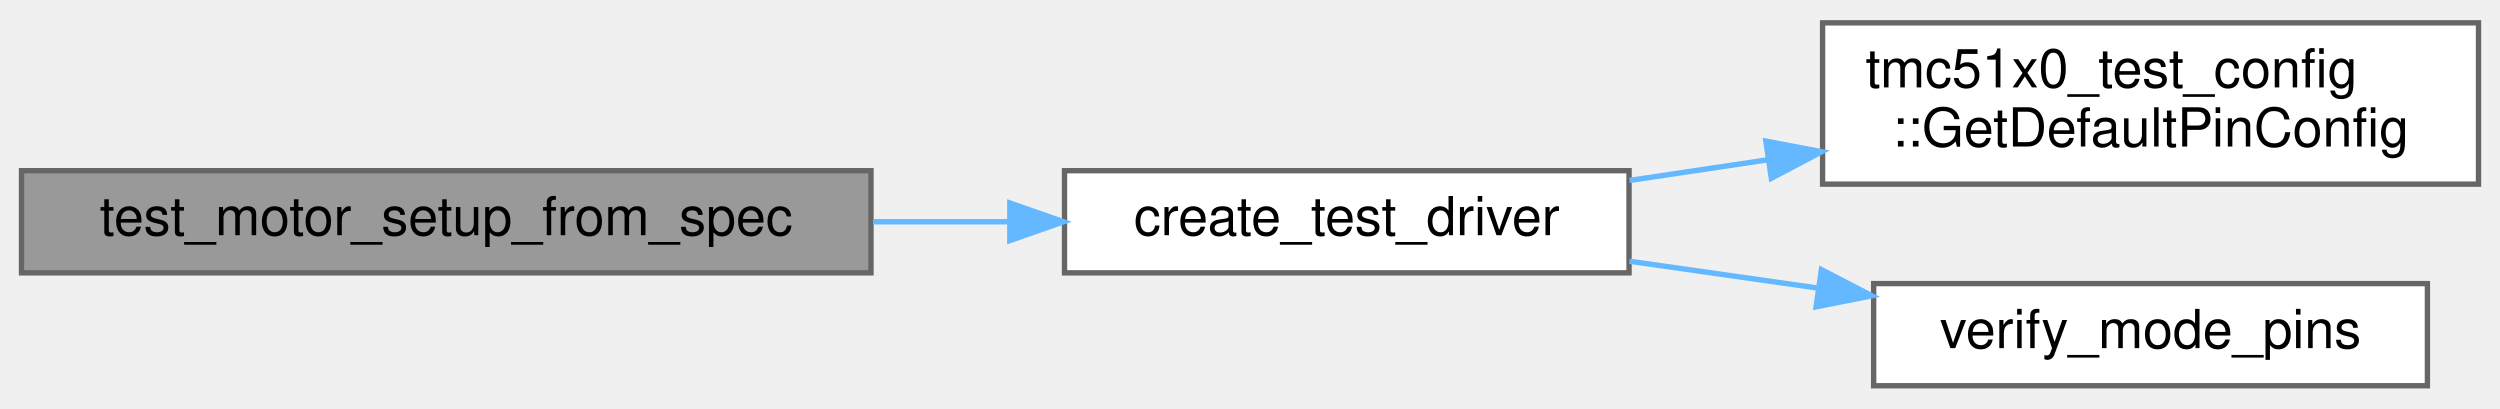
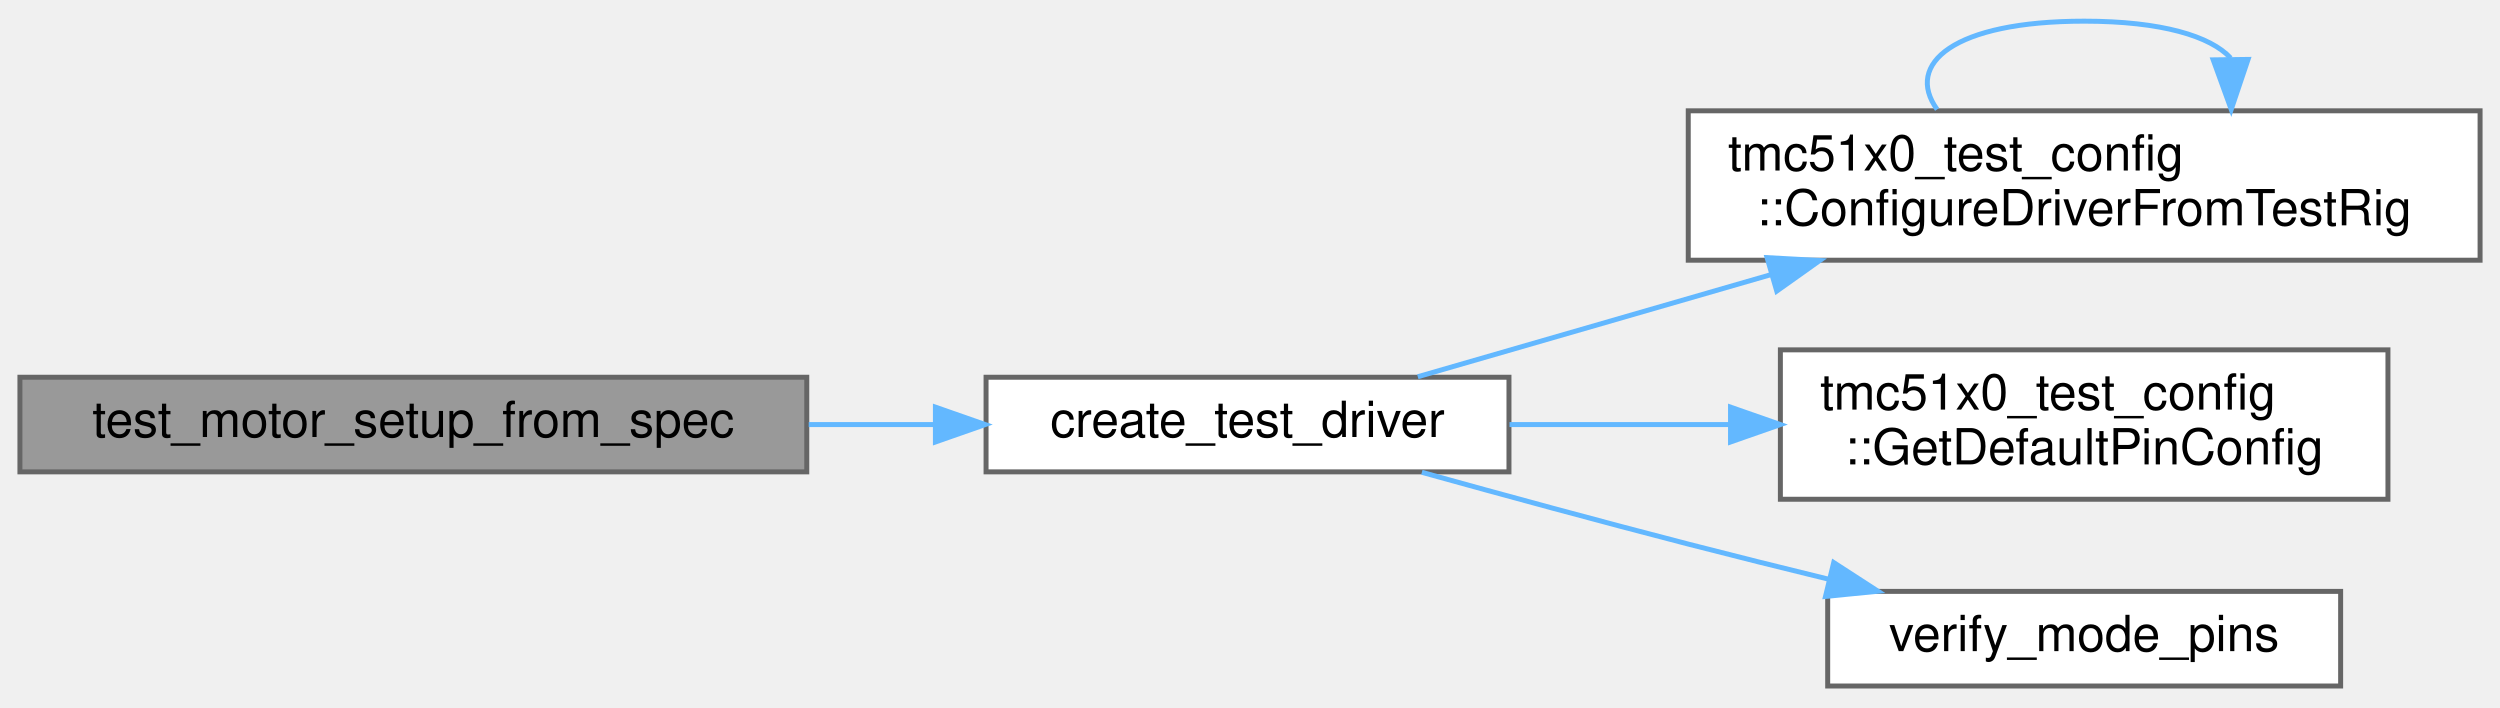
- <svg xmlns="http://www.w3.org/2000/svg" xmlns:xlink="http://www.w3.org/1999/xlink" width="465pt" height="76pt" viewBox="0.00 0.00 465.00 75.50">
-   <g id="graph0" class="graph" transform="scale(1 1) rotate(0) translate(4 71.5)">
+ <svg xmlns="http://www.w3.org/2000/svg" xmlns:xlink="http://www.w3.org/1999/xlink" width="502pt" height="142pt" viewBox="0.00 0.00 502.00 141.50">
+   <g id="graph0" class="graph" transform="scale(1 1) rotate(0) translate(4 137.5)">
    <g id="Node000001" class="node">
      <g id="a_Node000001">
        <a xlink:title=" ">
-           <polygon fill="#999999" stroke="#666666" points="158,-40 0,-40 0,-21 158,-21 158,-40" />
-           <text text-anchor="middle" x="79" y="-28" font-family="Helvetica,sans-Serif" font-size="10.00">test_motor_setup_from_spec</text>
+           <polygon fill="#999999" stroke="#666666" points="158,-62 0,-62 0,-43 158,-43 158,-62" />
+           <text text-anchor="middle" x="79" y="-50" font-family="Helvetica,sans-Serif" font-size="10.00">test_motor_setup_from_spec</text>
        </a>
      </g>
    </g>
    <g id="Node000002" class="node">
      <g id="a_Node000002">
        <a xlink:href="internal__ramp__comprehensive__test_8cpp.html#a60927fcbf4958948b94cbd922284b8a9" target="_top" xlink:title="Create and initialize a test driver instance.">
-           <polygon fill="white" stroke="#666666" points="299,-40 194,-40 194,-21 299,-21 299,-40" />
-           <text text-anchor="middle" x="246.5" y="-28" font-family="Helvetica,sans-Serif" font-size="10.00">create_test_driver</text>
+           <polygon fill="white" stroke="#666666" points="299,-62 194,-62 194,-43 299,-43 299,-62" />
+           <text text-anchor="middle" x="246.5" y="-50" font-family="Helvetica,sans-Serif" font-size="10.00">create_test_driver</text>
        </a>
      </g>
    </g>
    <g id="edge1_Node000001_Node000002" class="edge">
      <g id="a_edge1_Node000001_Node000002">
        <a xlink:title=" ">
-           <path fill="none" stroke="#63b8ff" d="M158.39,-30.5C166.85,-30.5 175.37,-30.5 183.59,-30.5" />
-           <polygon fill="#63b8ff" stroke="#63b8ff" points="183.83,-34 193.83,-30.5 183.83,-27 183.83,-34" />
+           <path fill="none" stroke="#63b8ff" d="M158.39,-52.5C166.85,-52.5 175.37,-52.5 183.59,-52.5" />
+           <polygon fill="#63b8ff" stroke="#63b8ff" points="183.83,-56 193.83,-52.5 183.83,-49 183.83,-56" />
        </a>
      </g>
    </g>
    <g id="Node000003" class="node">
      <g id="a_Node000003">
-         <a xlink:href="namespacetmc51x0__test__config.html#ad88c0c8419d1ef47a6ba7e56b79936c7" target="_top" xlink:title="Complete pin configuration for all tests.">
-           <polygon fill="white" stroke="#666666" points="457,-67.5 335,-67.5 335,-37.5 457,-37.5 457,-67.5" />
-           <text text-anchor="start" x="343" y="-55.5" font-family="Helvetica,sans-Serif" font-size="10.00">tmc51x0_test_config</text>
-           <text text-anchor="middle" x="396" y="-44.5" font-family="Helvetica,sans-Serif" font-size="10.00">::GetDefaultPinConfig</text>
+         <a xlink:href="namespacetmc51x0__test__config.html#a01546734dfbb01aa89c186b7bdf20bab" target="_top" xlink:title="Configure driver from test rig selection.">
+           <polygon fill="white" stroke="#666666" points="494,-115.5 335,-115.5 335,-85.5 494,-85.5 494,-115.5" />
+           <text text-anchor="start" x="343" y="-103.5" font-family="Helvetica,sans-Serif" font-size="10.00">tmc51x0_test_config</text>
+           <text text-anchor="middle" x="414.5" y="-92.5" font-family="Helvetica,sans-Serif" font-size="10.00">::ConfigureDriverFromTestRig</text>
        </a>
      </g>
    </g>
    <g id="edge2_Node000002_Node000003" class="edge">
      <g id="a_edge2_Node000002_Node000003">
        <a xlink:title=" ">
-           <path fill="none" stroke="#63b8ff" d="M299.09,-38.19C307.39,-39.43 316.1,-40.73 324.75,-42.02" />
-           <polygon fill="#63b8ff" stroke="#63b8ff" points="324.44,-45.51 334.84,-43.53 325.47,-38.59 324.44,-45.51" />
+           <path fill="none" stroke="#63b8ff" d="M280.69,-62.1C300.98,-67.97 327.58,-75.65 351.63,-82.61" />
+           <polygon fill="#63b8ff" stroke="#63b8ff" points="350.83,-86.02 361.41,-85.44 352.77,-79.3 350.83,-86.02" />
        </a>
      </g>
    </g>
    <g id="Node000004" class="node">
      <g id="a_Node000004">
-         <a xlink:href="internal__ramp__comprehensive__test_8cpp.html#a266d3b939b723d24f9230b6b22b3b8a9" target="_top" xlink:title="Verify mode pins match expected communication mode.">
-           <polygon fill="white" stroke="#666666" points="447.5,-19 344.5,-19 344.5,0 447.5,0 447.5,-19" />
-           <text text-anchor="middle" x="396" y="-7" font-family="Helvetica,sans-Serif" font-size="10.00">verify_mode_pins</text>
+         <a xlink:href="namespacetmc51x0__test__config.html#ad88c0c8419d1ef47a6ba7e56b79936c7" target="_top" xlink:title="Complete pin configuration for all tests.">
+           <polygon fill="white" stroke="#666666" points="475.5,-67.5 353.5,-67.5 353.5,-37.5 475.5,-37.5 475.5,-67.5" />
+           <text text-anchor="start" x="361.5" y="-55.5" font-family="Helvetica,sans-Serif" font-size="10.00">tmc51x0_test_config</text>
+           <text text-anchor="middle" x="414.5" y="-44.5" font-family="Helvetica,sans-Serif" font-size="10.00">::GetDefaultPinConfig</text>
        </a>
      </g>
    </g>
-     <g id="edge3_Node000002_Node000004" class="edge">
-       <g id="a_edge3_Node000002_Node000004">
+     <g id="edge4_Node000002_Node000004" class="edge">
+       <g id="a_edge4_Node000002_Node000004">
        <a xlink:title=" ">
-           <path fill="none" stroke="#63b8ff" d="M299.09,-23.16C310.4,-21.55 322.47,-19.83 334.11,-18.17" />
-           <polygon fill="#63b8ff" stroke="#63b8ff" points="334.78,-21.61 344.19,-16.73 333.79,-14.68 334.78,-21.61" />
+           <path fill="none" stroke="#63b8ff" d="M299.11,-52.5C313.11,-52.5 328.5,-52.5 343.34,-52.5" />
+           <polygon fill="#63b8ff" stroke="#63b8ff" points="343.49,-56 353.49,-52.5 343.49,-49 343.49,-56" />
+         </a>
+       </g>
+     </g>
+     <g id="Node000005" class="node">
+       <g id="a_Node000005">
+         <a xlink:href="internal__ramp__comprehensive__test_8cpp.html#a266d3b939b723d24f9230b6b22b3b8a9" target="_top" xlink:title="Verify mode pins match expected communication mode.">
+           <polygon fill="white" stroke="#666666" points="466,-19 363,-19 363,0 466,0 466,-19" />
+           <text text-anchor="middle" x="414.5" y="-7" font-family="Helvetica,sans-Serif" font-size="10.00">verify_mode_pins</text>
+         </a>
+       </g>
+     </g>
+     <g id="edge5_Node000002_Node000005" class="edge">
+       <g id="a_edge5_Node000002_Node000005">
+         <a xlink:title=" ">
+           <path fill="none" stroke="#63b8ff" d="M281.51,-42.91C297.68,-38.42 317.31,-33.07 335,-28.5 344.07,-26.16 353.76,-23.74 363.12,-21.46" />
+           <polygon fill="#63b8ff" stroke="#63b8ff" points="364.21,-24.79 373.1,-19.03 362.56,-17.99 364.21,-24.79" />
+         </a>
+       </g>
+     </g>
+     <g id="edge3_Node000003_Node000003" class="edge">
+       <g id="a_edge3_Node000003_Node000003">
+         <a xlink:title=" ">
+           <path fill="none" stroke="#63b8ff" d="M384.97,-115.78C378.41,-124.91 388.25,-133.5 414.5,-133.5 430.09,-133.5 439.89,-130.47 443.91,-126.1" />
+           <polygon fill="#63b8ff" stroke="#63b8ff" points="447.41,-125.82 444.03,-115.78 440.41,-125.73 447.41,-125.82" />
        </a>
      </g>
    </g>
  </g>
</svg>
